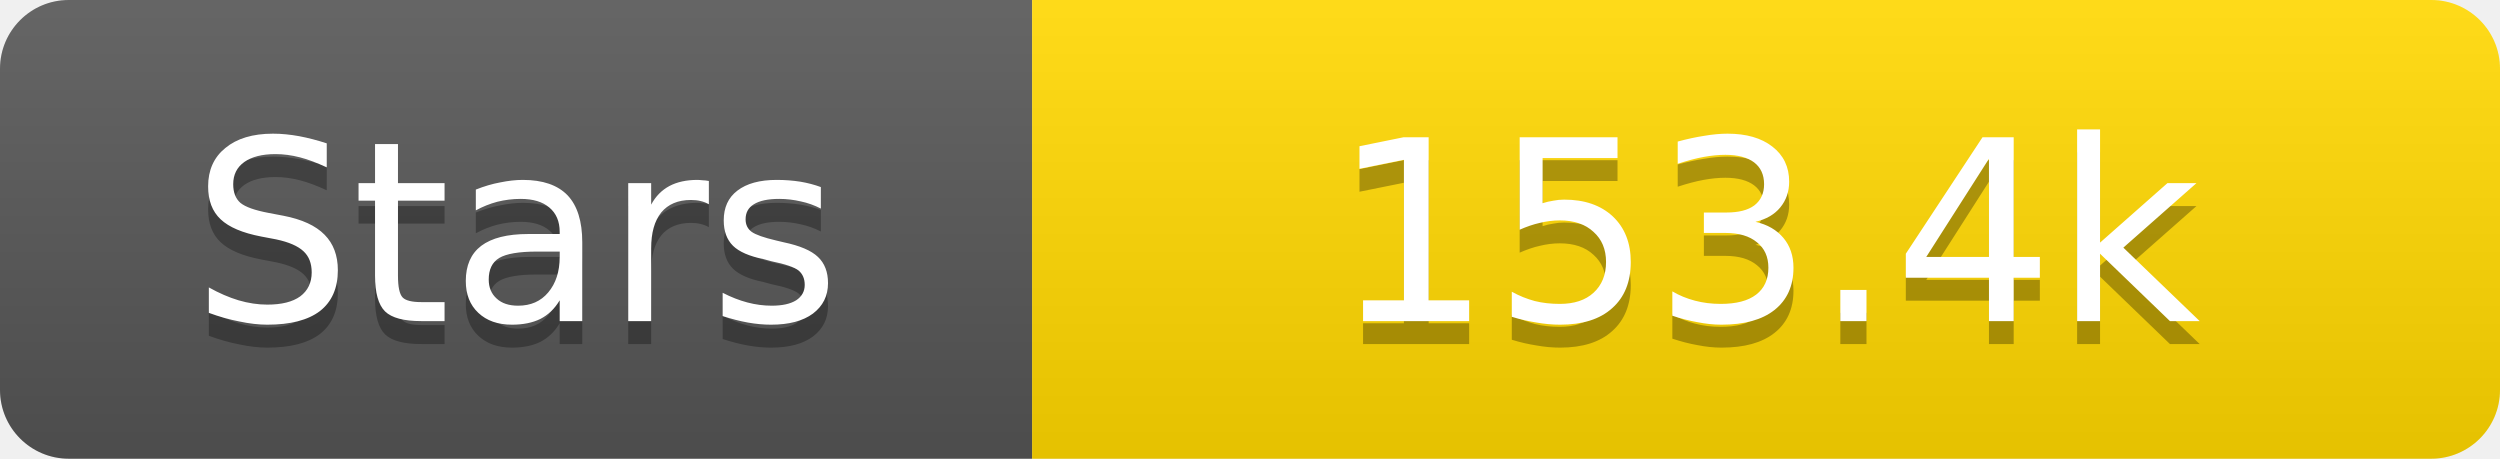
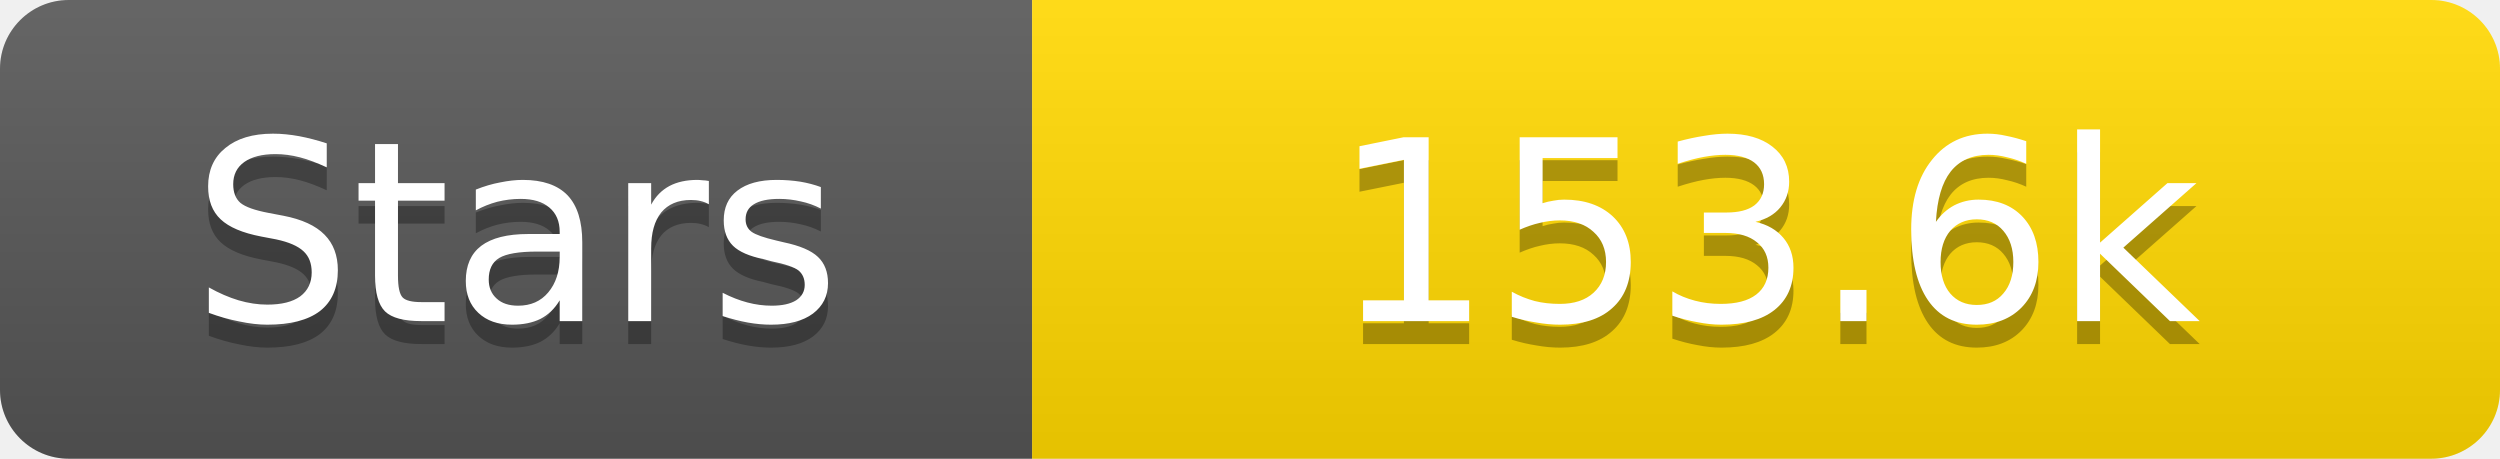
<svg xmlns="http://www.w3.org/2000/svg" width="109" height="20">
  <linearGradient id="s" x2="0" y2="100%">
    <stop offset="0" stop-color="#fff" stop-opacity=".1" />
    <stop offset="1" stop-opacity=".1" />
  </linearGradient>
  <clipPath id="r">
    <rect width="109" height="20" rx="3" fill="#fff" />
  </clipPath>
  <g clip-path="url(#r)">
    <rect width="45" height="20" fill="#555" />
    <rect x="45" width="64" height="20" fill="#ffd700" />
    <rect width="109" height="20" fill="url(#s)" />
  </g>
  <g fill="#fff" text-anchor="middle" font-family="Verdana,Geneva,DejaVu Sans,sans-serif" text-rendering="geometricPrecision" font-size="11">
    <text x="22.5" y="15" fill="#010101" fill-opacity=".3">Stars</text>
    <text x="22.5" y="14">Stars</text>
-     <text x="77.0" y="15" fill="#010101" fill-opacity=".3">153.4k</text>
-     <text x="77.0" y="14">153.4k</text>
+     <text x="77.0" y="15" fill="#010101" fill-opacity=".3">153.6k</text>
+     <text x="77.0" y="14">153.6k</text>
  </g>
</svg>
